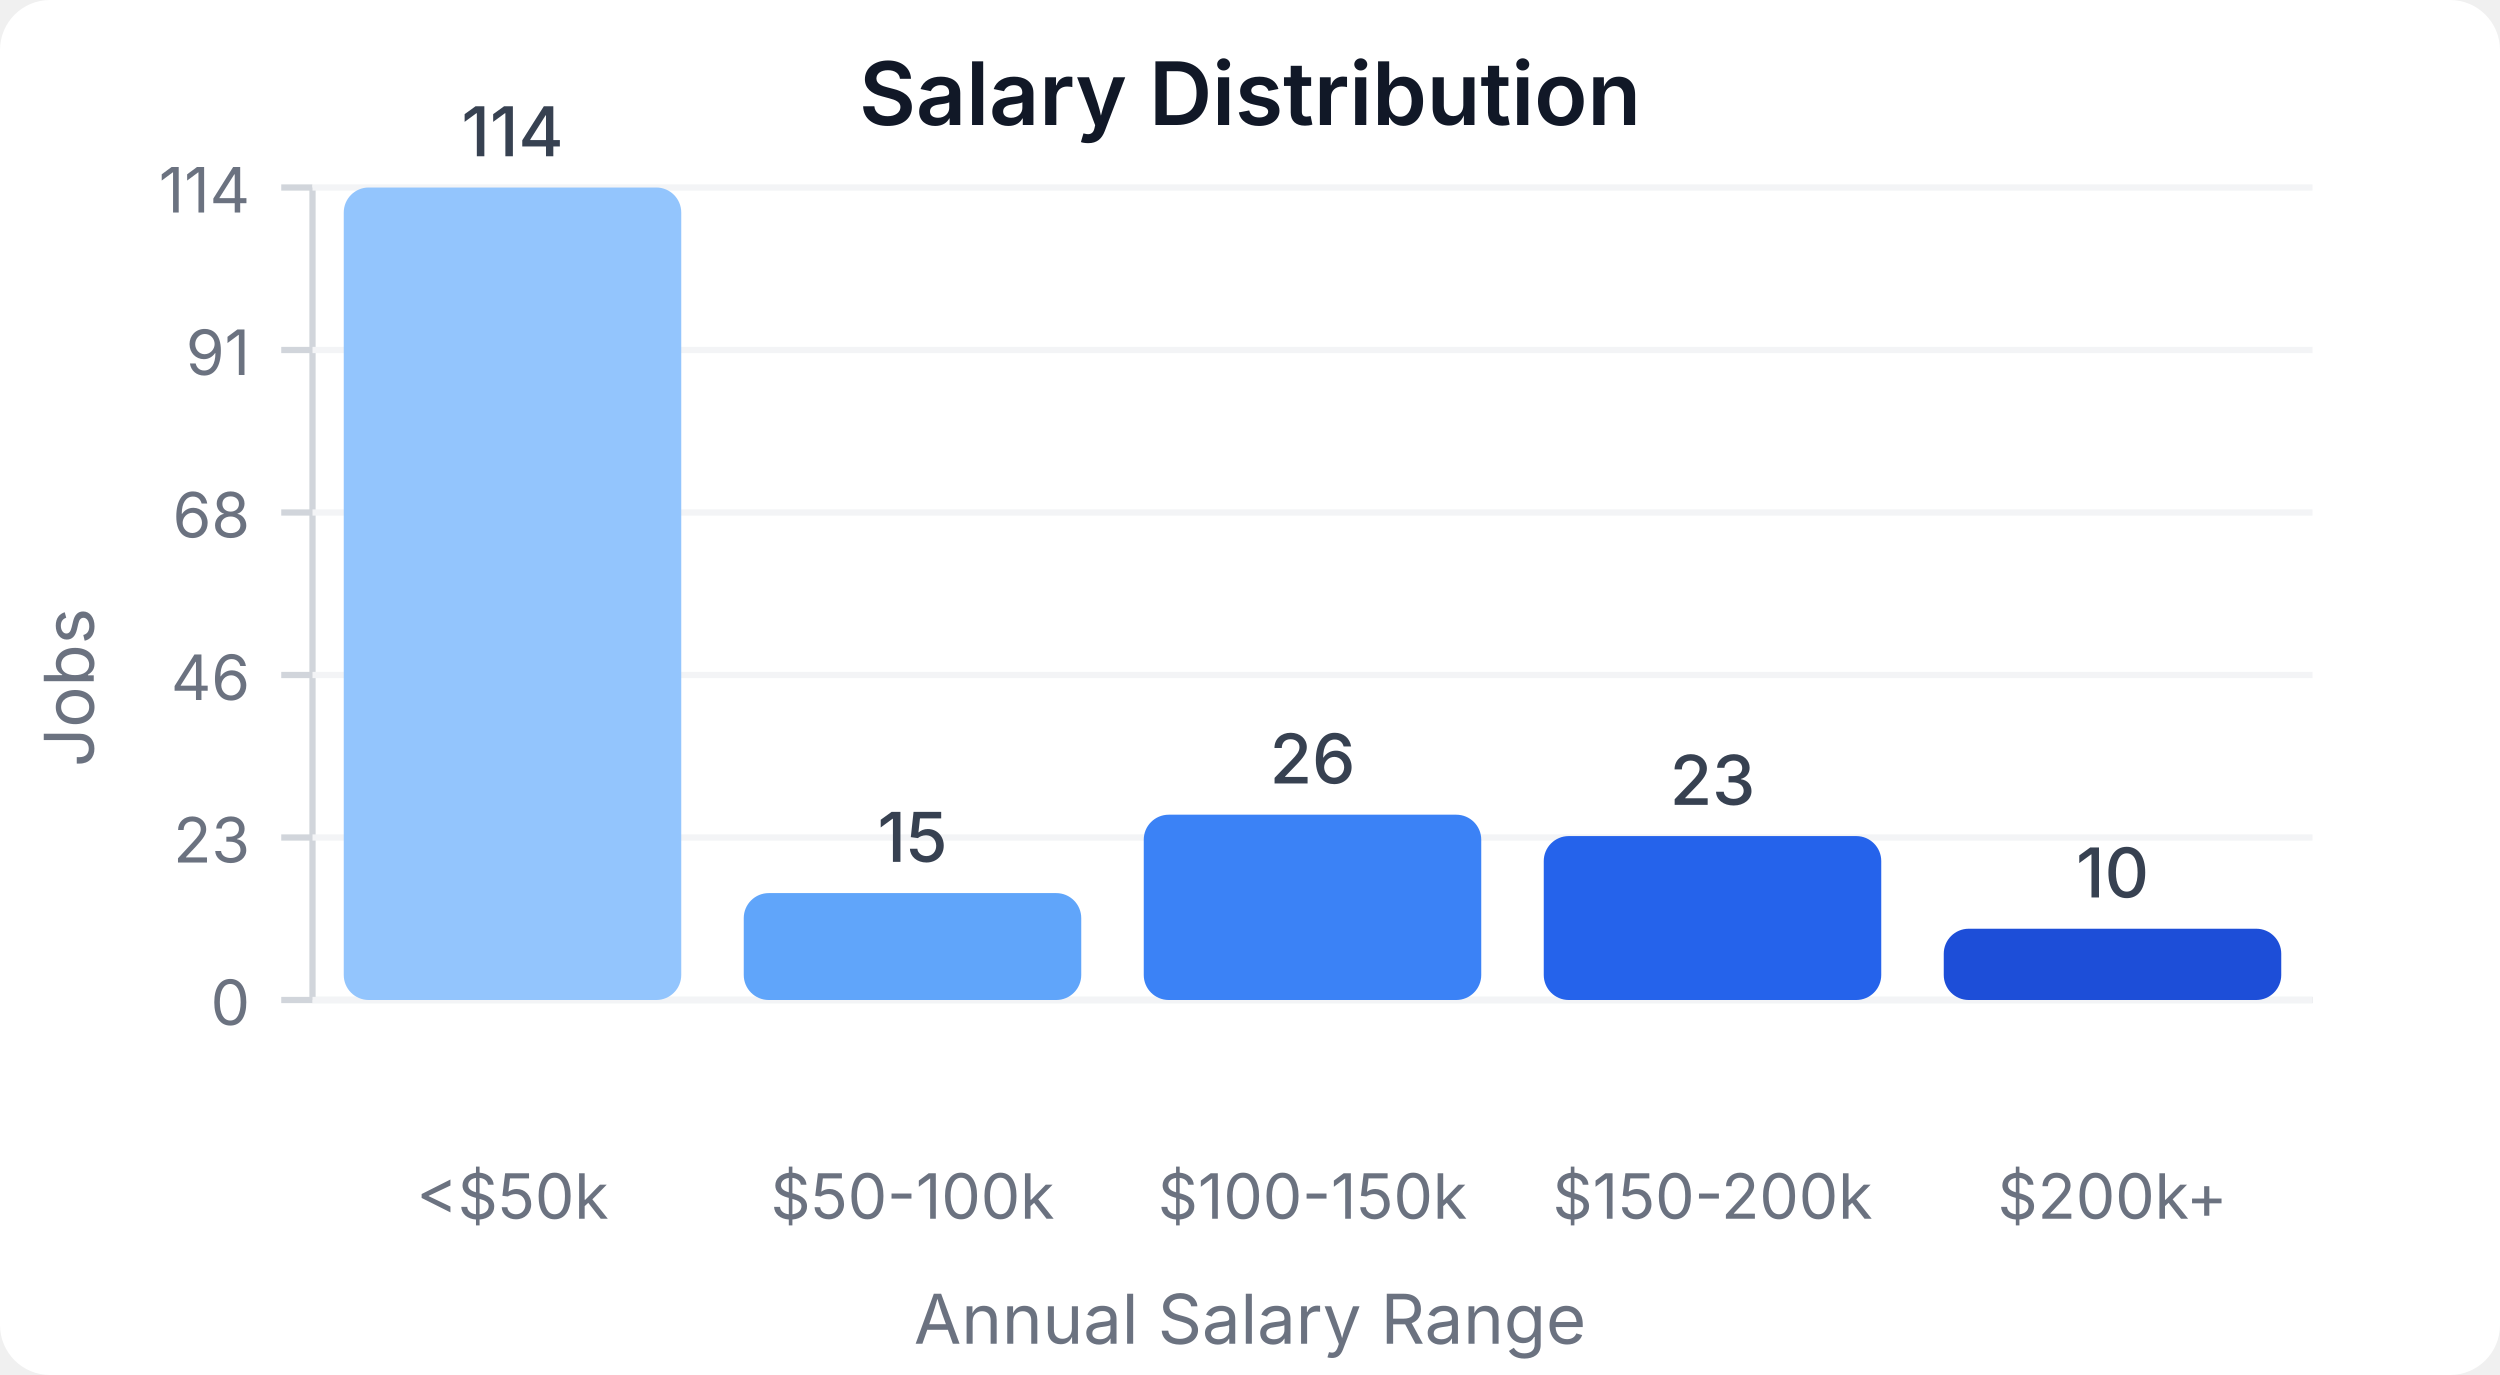
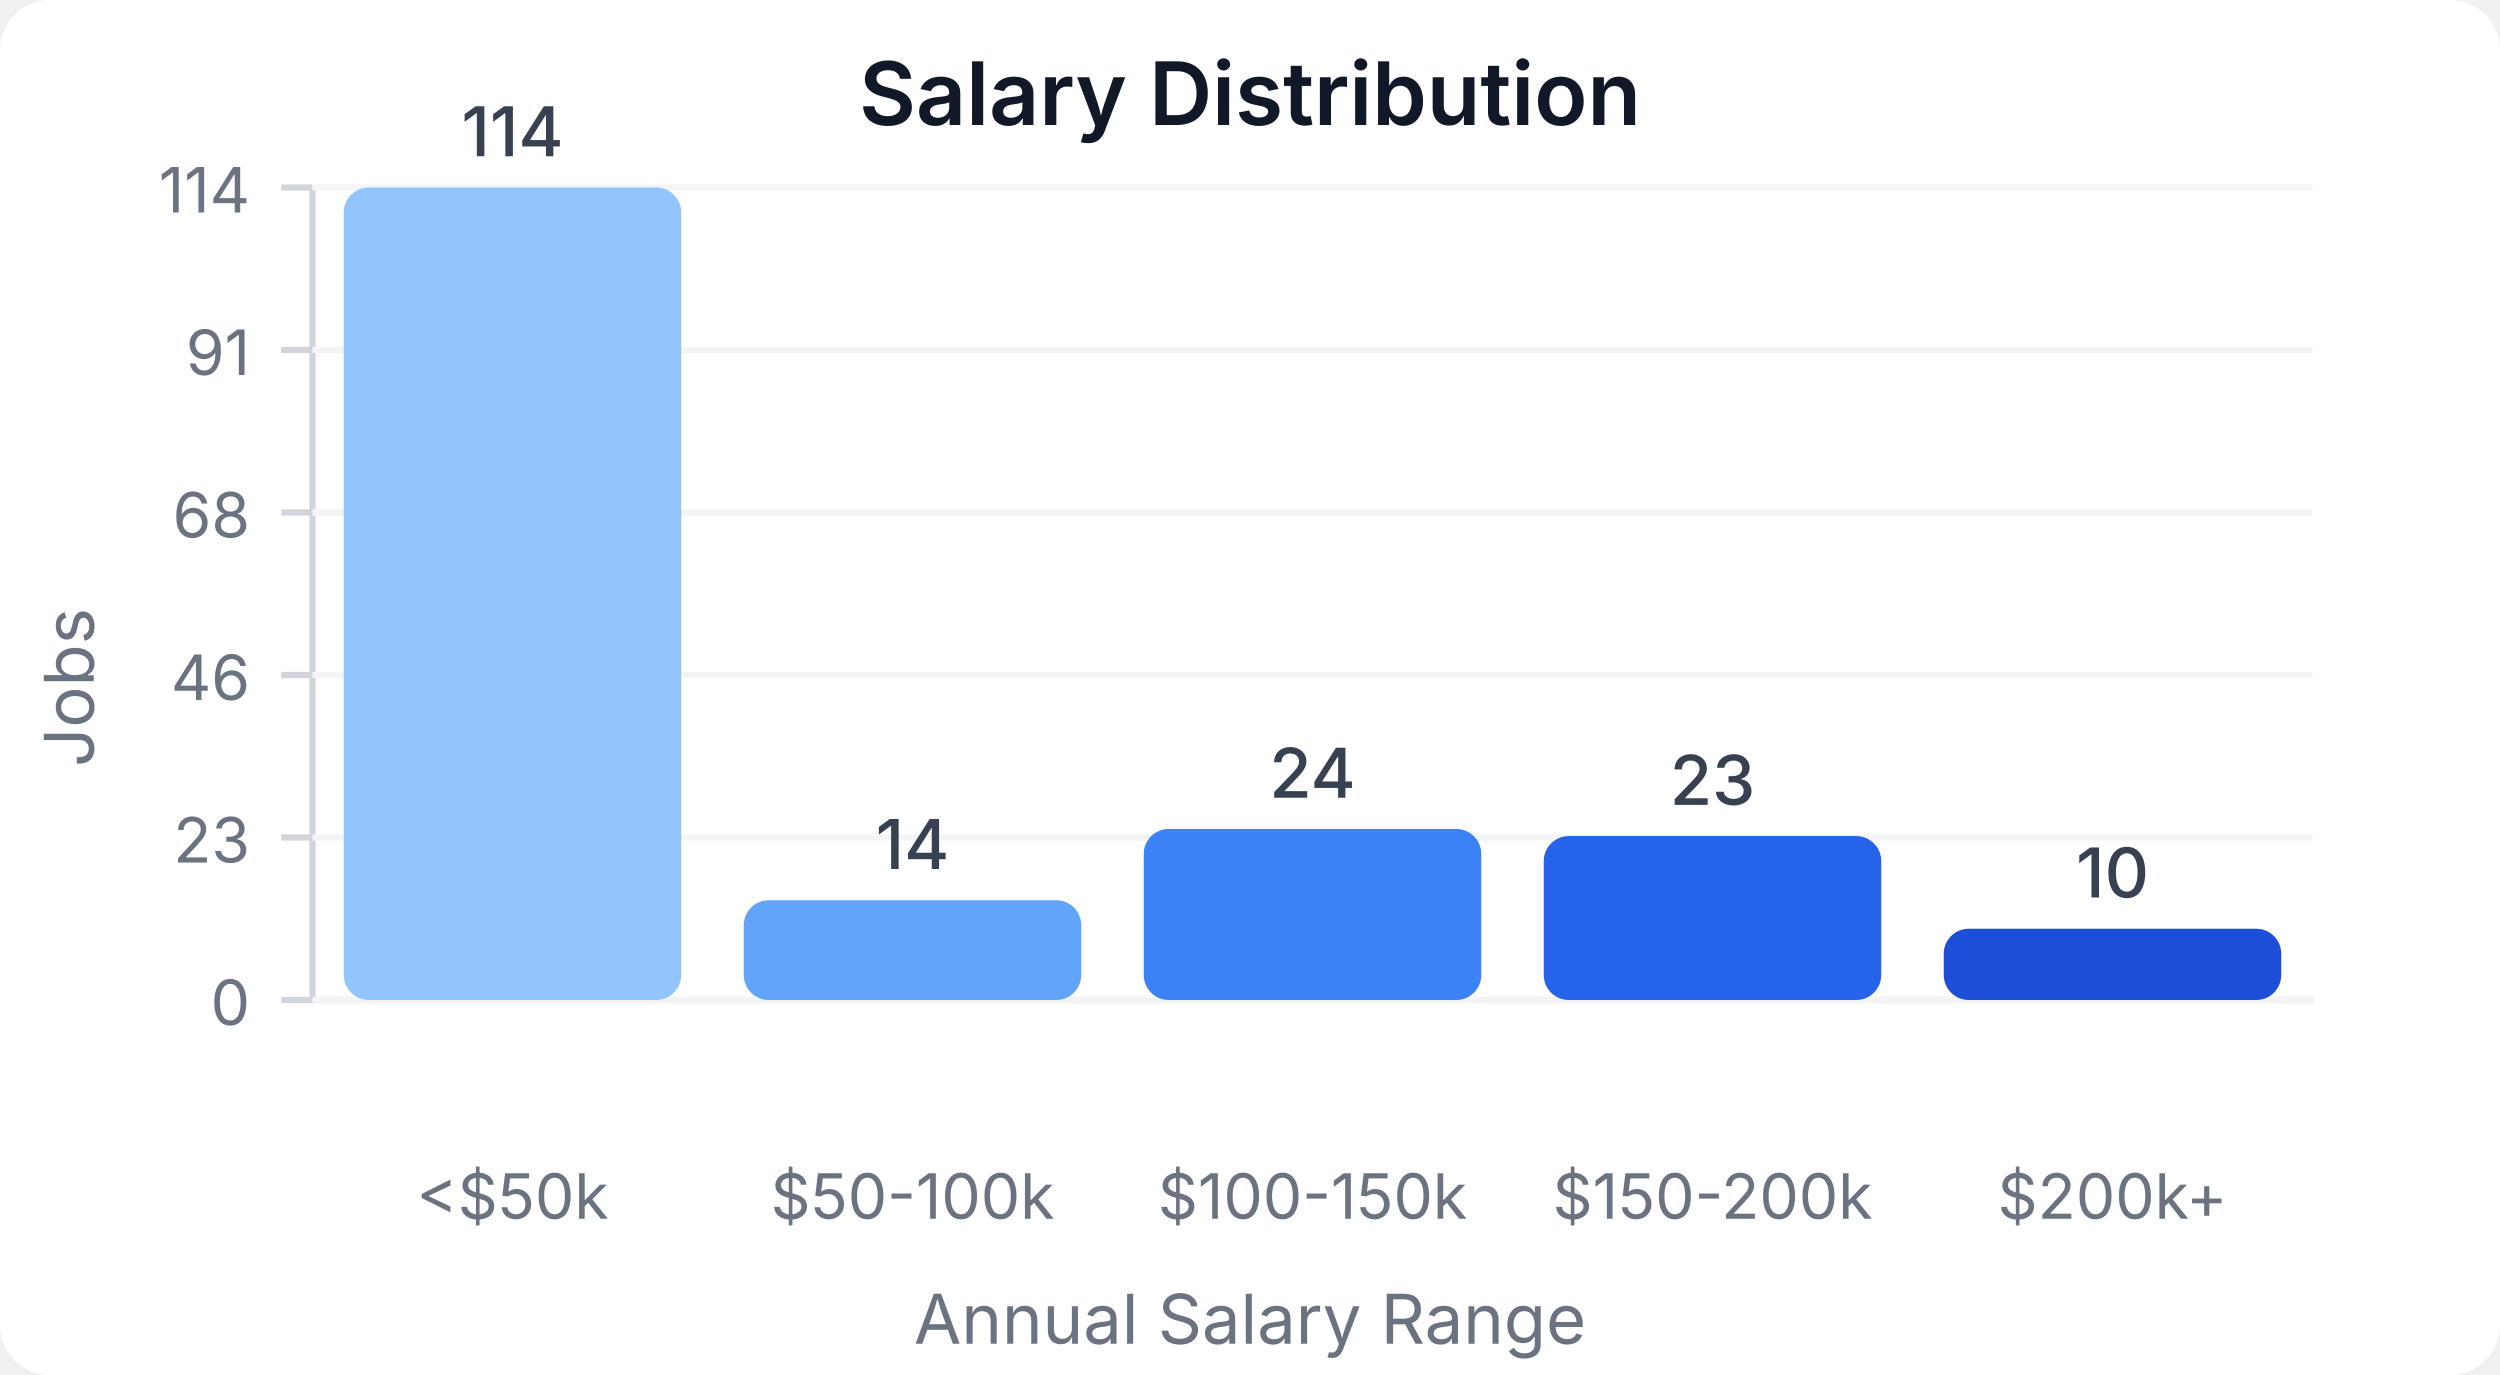
<svg xmlns="http://www.w3.org/2000/svg" width="400" height="220" viewBox="0 0 400 220">
  <style>
    text { font-family: system-ui, -apple-system, sans-serif; }
  </style>
  <rect width="400" height="220" fill="#ffffff" rx="8" />
  <text x="200" y="20" text-anchor="middle" font-size="14" font-weight="600" fill="#111827">Salary Distribution</text>
  <line x1="50" y1="30" x2="50" y2="160" stroke="#d1d5db" stroke-width="1" />
  <line x1="50" y1="160" x2="370" y2="160" stroke="#d1d5db" stroke-width="1" />
  <line x1="45" y1="160" x2="50" y2="160" stroke="#d1d5db" stroke-width="1" />
  <text x="40" y="164" text-anchor="end" font-size="10" fill="#6b7280">0</text>
  <line x1="50" y1="160" x2="370" y2="160" stroke="#f3f4f6" stroke-width="1" />
  <line x1="45" y1="134" x2="50" y2="134" stroke="#d1d5db" stroke-width="1" />
  <text x="40" y="138" text-anchor="end" font-size="10" fill="#6b7280">23</text>
  <line x1="50" y1="134" x2="370" y2="134" stroke="#f3f4f6" stroke-width="1" />
  <line x1="45" y1="108" x2="50" y2="108" stroke="#d1d5db" stroke-width="1" />
  <text x="40" y="112" text-anchor="end" font-size="10" fill="#6b7280">46</text>
  <line x1="50" y1="108" x2="370" y2="108" stroke="#f3f4f6" stroke-width="1" />
  <line x1="45" y1="82" x2="50" y2="82" stroke="#d1d5db" stroke-width="1" />
  <text x="40" y="86" text-anchor="end" font-size="10" fill="#6b7280">68</text>
  <line x1="50" y1="82" x2="370" y2="82" stroke="#f3f4f6" stroke-width="1" />
  <line x1="45" y1="56" x2="50" y2="56" stroke="#d1d5db" stroke-width="1" />
  <text x="40" y="60" text-anchor="end" font-size="10" fill="#6b7280">91</text>
  <line x1="50" y1="56" x2="370" y2="56" stroke="#f3f4f6" stroke-width="1" />
  <line x1="45" y1="30" x2="50" y2="30" stroke="#d1d5db" stroke-width="1" />
  <text x="40" y="34" text-anchor="end" font-size="10" fill="#6b7280">114</text>
  <line x1="50" y1="30" x2="370" y2="30" stroke="#f3f4f6" stroke-width="1" />
  <rect x="55" y="30" width="54" height="130" fill="#93c5fd" rx="4" />
  <text x="82" y="25" text-anchor="middle" font-size="11" fill="#374151" font-weight="500">114</text>
  <text x="82" y="195" text-anchor="middle" font-size="10" fill="#6b7280">&lt;$50k</text>
-   <rect x="119" y="142.895" width="54" height="17.105" fill="#60a5fa" rx="4" />
-   <text x="146" y="137.895" text-anchor="middle" font-size="11" fill="#374151" font-weight="500">15</text>
+   <rect x="119" y="144.035" width="54" height="15.965" fill="#60a5fa" rx="4" />
+   <text x="146" y="139.035" text-anchor="middle" font-size="11" fill="#374151" font-weight="500">14</text>
  <text x="146" y="195" text-anchor="middle" font-size="10" fill="#6b7280">$50-100k</text>
-   <rect x="183" y="130.351" width="54" height="29.649" fill="#3b82f6" rx="4" />
-   <text x="210" y="125.351" text-anchor="middle" font-size="11" fill="#374151" font-weight="500">26</text>
+   <rect x="183" y="132.632" width="54" height="27.368" fill="#3b82f6" rx="4" />
+   <text x="210" y="127.632" text-anchor="middle" font-size="11" fill="#374151" font-weight="500">24</text>
  <text x="210" y="195" text-anchor="middle" font-size="10" fill="#6b7280">$100-150k</text>
  <rect x="247" y="133.772" width="54" height="26.228" fill="#2563eb" rx="4" />
  <text x="274" y="128.772" text-anchor="middle" font-size="11" fill="#374151" font-weight="500">23</text>
  <text x="274" y="195" text-anchor="middle" font-size="10" fill="#6b7280">$150-200k</text>
  <rect x="311" y="148.596" width="54" height="11.404" fill="#1d4ed8" rx="4" />
  <text x="338" y="143.596" text-anchor="middle" font-size="11" fill="#374151" font-weight="500">10</text>
  <text x="338" y="195" text-anchor="middle" font-size="10" fill="#6b7280">$200k+</text>
  <text x="15" y="110" text-anchor="middle" font-size="11" fill="#6b7280" transform="rotate(-90, 15, 110)">Jobs</text>
  <text x="200" y="215" text-anchor="middle" font-size="11" fill="#6b7280">Annual Salary Range</text>
</svg>
